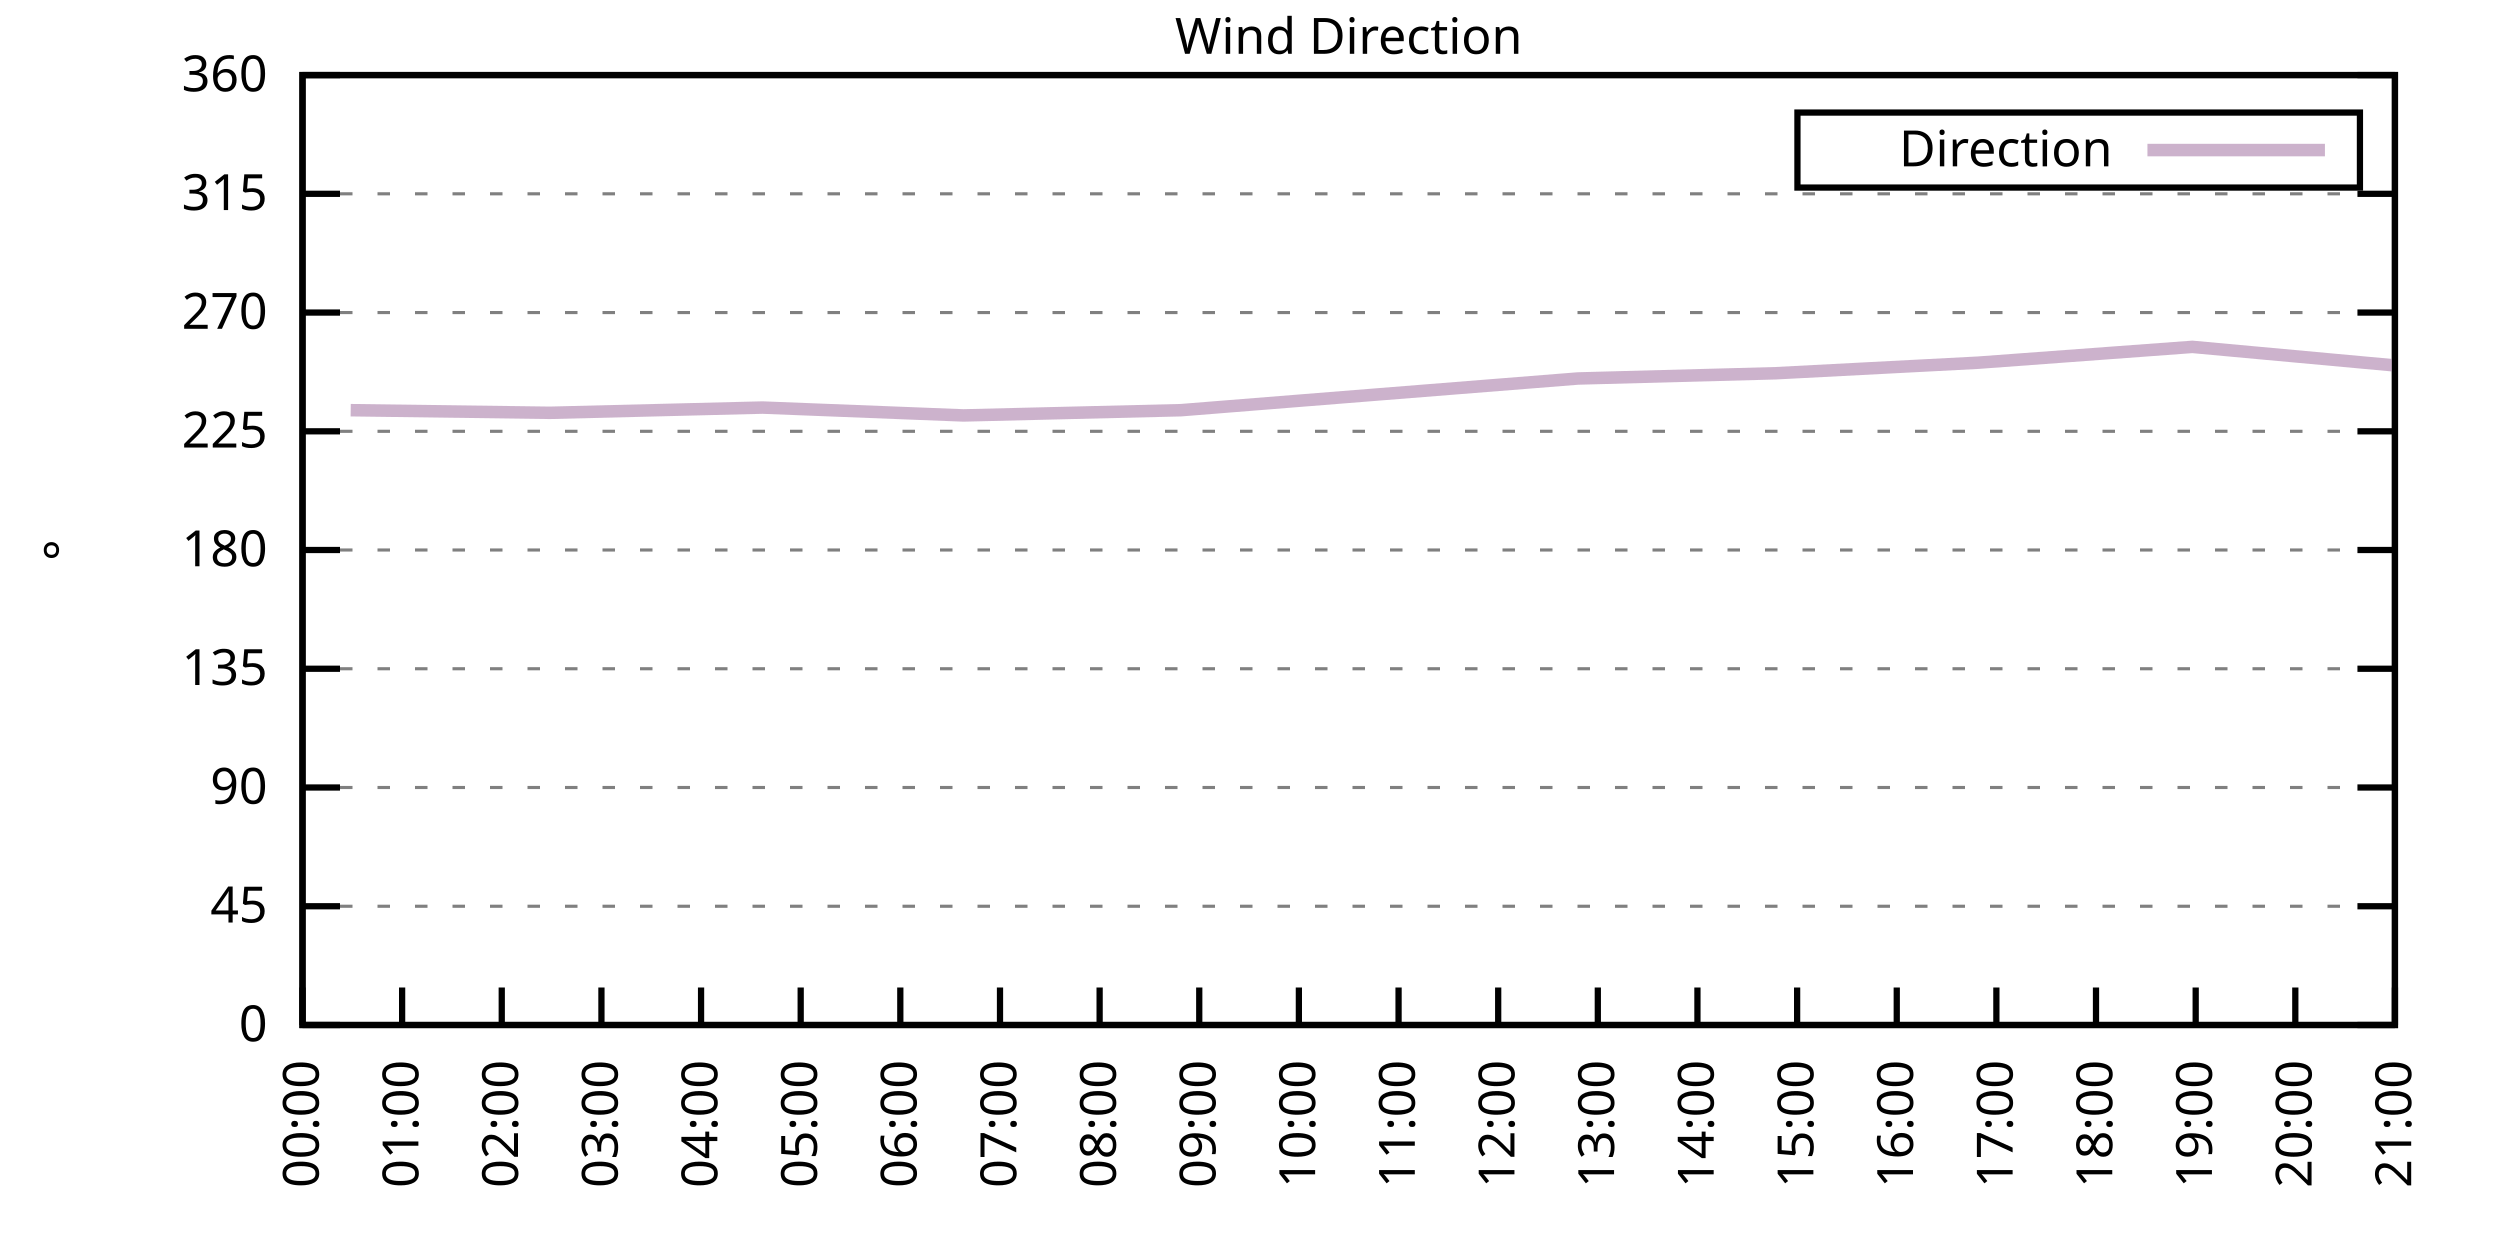
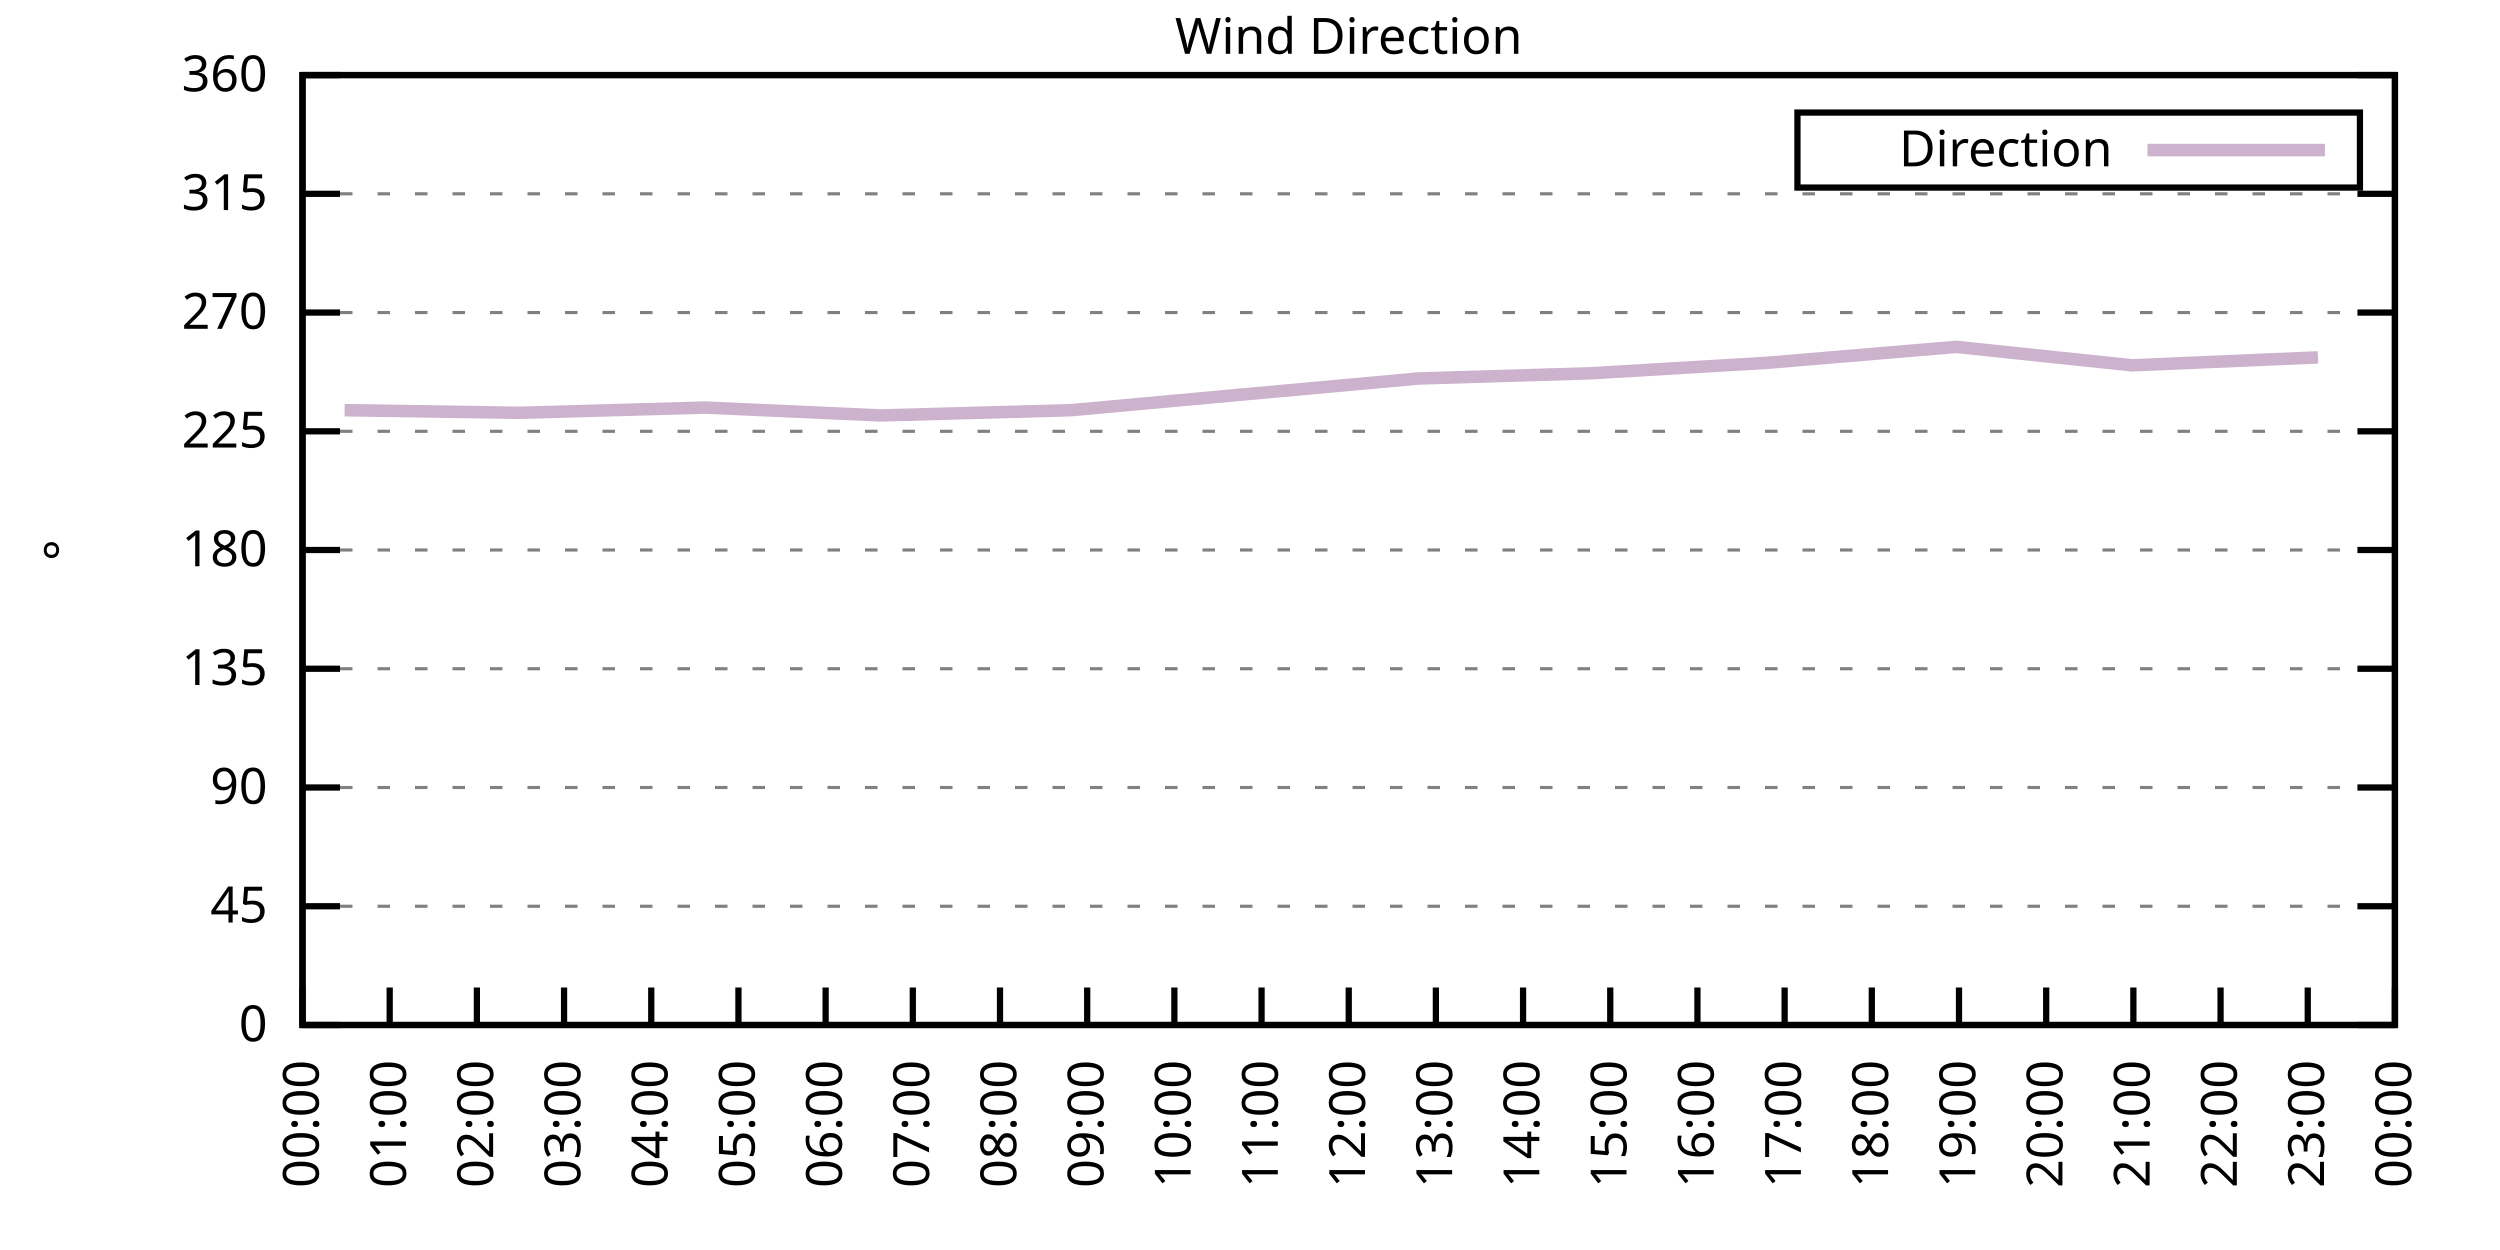
<svg xmlns="http://www.w3.org/2000/svg" xmlns:xlink="http://www.w3.org/1999/xlink" width="400" height="200" viewBox="0 0 400 200">
  <g id="gnuplot_canvas">
    <rect x="0" y="0" width="400" height="200" fill="none" />
    <defs>
      <circle id="gpDot" r="0.5" stroke-width="0.5" stroke="currentColor" />
      <path id="gpPt0" stroke-width="0.333" stroke="currentColor" d="M-1,0 h2 M0,-1 v2" />
      <path id="gpPt1" stroke-width="0.333" stroke="currentColor" d="M-1,-1 L1,1 M1,-1 L-1,1" />
      <path id="gpPt2" stroke-width="0.333" stroke="currentColor" d="M-1,0 L1,0 M0,-1 L0,1 M-1,-1 L1,1 M-1,1 L1,-1" />
      <rect id="gpPt3" stroke-width="0.333" stroke="currentColor" x="-1" y="-1" width="2" height="2" />
      <rect id="gpPt4" stroke-width="0.333" stroke="currentColor" fill="currentColor" x="-1" y="-1" width="2" height="2" />
      <circle id="gpPt5" stroke-width="0.333" stroke="currentColor" cx="0" cy="0" r="1" />
      <use xlink:href="#gpPt5" id="gpPt6" fill="currentColor" stroke="none" />
      <path id="gpPt7" stroke-width="0.333" stroke="currentColor" d="M0,-1.33 L-1.33,0.67 L1.33,0.67 z" />
      <use xlink:href="#gpPt7" id="gpPt8" fill="currentColor" stroke="none" />
      <use xlink:href="#gpPt7" id="gpPt9" stroke="currentColor" transform="rotate(180)" />
      <use xlink:href="#gpPt9" id="gpPt10" fill="currentColor" stroke="none" />
      <use xlink:href="#gpPt3" id="gpPt11" stroke="currentColor" transform="rotate(45)" />
      <use xlink:href="#gpPt11" id="gpPt12" fill="currentColor" stroke="none" />
      <path id="gpPt13" stroke-width="0.333" stroke="currentColor" d="M0,1.330 L1.265,0.411 L0.782,-1.067 L-0.782,-1.076 L-1.265,0.411 z" />
      <use xlink:href="#gpPt13" id="gpPt14" fill="currentColor" stroke="none" />
      <filter id="textbox" filterUnits="objectBoundingBox" x="0" y="0" height="1" width="1">
        <feFlood flood-color="white" flood-opacity="1" result="bgnd" />
        <feComposite in="SourceGraphic" in2="bgnd" operator="atop" />
      </filter>
      <filter id="greybox" filterUnits="objectBoundingBox" x="0" y="0" height="1" width="1">
        <feFlood flood-color="lightgrey" flood-opacity="1" result="grey" />
        <feComposite in="SourceGraphic" in2="grey" operator="atop" />
      </filter>
    </defs>
    <g fill="none" color="white" stroke="currentColor" stroke-width="1.00" stroke-linecap="butt" stroke-linejoin="miter">
</g>
    <g fill="none" color="black" stroke="currentColor" stroke-width="1.00" stroke-linecap="butt" stroke-linejoin="miter">
      <g stroke="none" shape-rendering="crispEdges">
        <polygon fill="rgb(255, 255, 255)" points="48.40,164.00 383.18,164.00 383.18,12.02 48.40,12.02 " />
      </g>
    </g>
    <g fill="none" color="black" stroke="currentColor" stroke-width="1.00" stroke-linecap="butt" stroke-linejoin="miter">
</g>
    <g fill="none" color="black" stroke="black" stroke-width="0.50" stroke-linecap="butt" stroke-linejoin="miter">
</g>
    <g fill="none" color="gray" stroke="currentColor" stroke-width="0.50" stroke-linecap="butt" stroke-linejoin="miter">
      <path stroke="gray" stroke-dasharray="2,4" class="gridline" d="M48.40,164.00 L383.19,164.00  " />
    </g>
    <g fill="none" color="gray" stroke="gray" stroke-width="1.00" stroke-linecap="butt" stroke-linejoin="miter">
</g>
    <g fill="none" color="black" stroke="currentColor" stroke-width="1.00" stroke-linecap="butt" stroke-linejoin="miter">
      <path stroke="black" d="M48.40,164.00 L54.40,164.00 M383.19,164.00 L377.19,164.00  " />
      <g transform="translate(42.80,166.60)" stroke="none" fill="black" font-family="Sans" font-size="8.00" text-anchor="end">
        <text>
          <tspan font-family="Sans"> 0</tspan>
        </text>
      </g>
    </g>
    <g fill="none" color="black" stroke="currentColor" stroke-width="1.00" stroke-linecap="butt" stroke-linejoin="miter">
</g>
    <g fill="none" color="black" stroke="black" stroke-width="0.50" stroke-linecap="butt" stroke-linejoin="miter">
</g>
    <g fill="none" color="gray" stroke="currentColor" stroke-width="0.50" stroke-linecap="butt" stroke-linejoin="miter">
      <path stroke="gray" stroke-dasharray="2,4" class="gridline" d="M48.40,145.00 L383.19,145.00  " />
    </g>
    <g fill="none" color="gray" stroke="gray" stroke-width="1.00" stroke-linecap="butt" stroke-linejoin="miter">
</g>
    <g fill="none" color="black" stroke="currentColor" stroke-width="1.00" stroke-linecap="butt" stroke-linejoin="miter">
      <path stroke="black" d="M48.40,145.00 L54.40,145.00 M383.19,145.00 L377.19,145.00  " />
      <g transform="translate(42.80,147.60)" stroke="none" fill="black" font-family="Sans" font-size="8.00" text-anchor="end">
        <text>
          <tspan font-family="Sans"> 45</tspan>
        </text>
      </g>
    </g>
    <g fill="none" color="black" stroke="currentColor" stroke-width="1.00" stroke-linecap="butt" stroke-linejoin="miter">
</g>
    <g fill="none" color="black" stroke="black" stroke-width="0.50" stroke-linecap="butt" stroke-linejoin="miter">
</g>
    <g fill="none" color="gray" stroke="currentColor" stroke-width="0.50" stroke-linecap="butt" stroke-linejoin="miter">
      <path stroke="gray" stroke-dasharray="2,4" class="gridline" d="M48.40,126.00 L383.19,126.00  " />
    </g>
    <g fill="none" color="gray" stroke="gray" stroke-width="1.00" stroke-linecap="butt" stroke-linejoin="miter">
</g>
    <g fill="none" color="black" stroke="currentColor" stroke-width="1.00" stroke-linecap="butt" stroke-linejoin="miter">
      <path stroke="black" d="M48.40,126.00 L54.40,126.00 M383.19,126.00 L377.19,126.00  " />
      <g transform="translate(42.80,128.60)" stroke="none" fill="black" font-family="Sans" font-size="8.00" text-anchor="end">
        <text>
          <tspan font-family="Sans"> 90</tspan>
        </text>
      </g>
    </g>
    <g fill="none" color="black" stroke="currentColor" stroke-width="1.00" stroke-linecap="butt" stroke-linejoin="miter">
</g>
    <g fill="none" color="black" stroke="black" stroke-width="0.50" stroke-linecap="butt" stroke-linejoin="miter">
</g>
    <g fill="none" color="gray" stroke="currentColor" stroke-width="0.50" stroke-linecap="butt" stroke-linejoin="miter">
      <path stroke="gray" stroke-dasharray="2,4" class="gridline" d="M48.40,107.00 L383.19,107.00  " />
    </g>
    <g fill="none" color="gray" stroke="gray" stroke-width="1.00" stroke-linecap="butt" stroke-linejoin="miter">
</g>
    <g fill="none" color="black" stroke="currentColor" stroke-width="1.00" stroke-linecap="butt" stroke-linejoin="miter">
      <path stroke="black" d="M48.40,107.00 L54.40,107.00 M383.19,107.00 L377.19,107.00  " />
      <g transform="translate(42.80,109.60)" stroke="none" fill="black" font-family="Sans" font-size="8.00" text-anchor="end">
        <text>
          <tspan font-family="Sans"> 135</tspan>
        </text>
      </g>
    </g>
    <g fill="none" color="black" stroke="currentColor" stroke-width="1.00" stroke-linecap="butt" stroke-linejoin="miter">
</g>
    <g fill="none" color="black" stroke="black" stroke-width="0.50" stroke-linecap="butt" stroke-linejoin="miter">
</g>
    <g fill="none" color="gray" stroke="currentColor" stroke-width="0.50" stroke-linecap="butt" stroke-linejoin="miter">
      <path stroke="gray" stroke-dasharray="2,4" class="gridline" d="M48.40,88.00 L383.19,88.00  " />
    </g>
    <g fill="none" color="gray" stroke="gray" stroke-width="1.00" stroke-linecap="butt" stroke-linejoin="miter">
</g>
    <g fill="none" color="black" stroke="currentColor" stroke-width="1.00" stroke-linecap="butt" stroke-linejoin="miter">
      <path stroke="black" d="M48.40,88.00 L54.40,88.00 M383.19,88.00 L377.19,88.00  " />
      <g transform="translate(42.80,90.60)" stroke="none" fill="black" font-family="Sans" font-size="8.00" text-anchor="end">
        <text>
          <tspan font-family="Sans"> 180</tspan>
        </text>
      </g>
    </g>
    <g fill="none" color="black" stroke="currentColor" stroke-width="1.00" stroke-linecap="butt" stroke-linejoin="miter">
</g>
    <g fill="none" color="black" stroke="black" stroke-width="0.50" stroke-linecap="butt" stroke-linejoin="miter">
</g>
    <g fill="none" color="gray" stroke="currentColor" stroke-width="0.50" stroke-linecap="butt" stroke-linejoin="miter">
      <path stroke="gray" stroke-dasharray="2,4" class="gridline" d="M48.40,69.01 L383.19,69.01  " />
    </g>
    <g fill="none" color="gray" stroke="gray" stroke-width="1.00" stroke-linecap="butt" stroke-linejoin="miter">
</g>
    <g fill="none" color="black" stroke="currentColor" stroke-width="1.00" stroke-linecap="butt" stroke-linejoin="miter">
      <path stroke="black" d="M48.40,69.01 L54.40,69.01 M383.19,69.01 L377.19,69.01  " />
      <g transform="translate(42.80,71.61)" stroke="none" fill="black" font-family="Sans" font-size="8.00" text-anchor="end">
        <text>
          <tspan font-family="Sans"> 225</tspan>
        </text>
      </g>
    </g>
    <g fill="none" color="black" stroke="currentColor" stroke-width="1.00" stroke-linecap="butt" stroke-linejoin="miter">
</g>
    <g fill="none" color="black" stroke="black" stroke-width="0.50" stroke-linecap="butt" stroke-linejoin="miter">
</g>
    <g fill="none" color="gray" stroke="currentColor" stroke-width="0.50" stroke-linecap="butt" stroke-linejoin="miter">
      <path stroke="gray" stroke-dasharray="2,4" class="gridline" d="M48.40,50.01 L383.19,50.01  " />
    </g>
    <g fill="none" color="gray" stroke="gray" stroke-width="1.00" stroke-linecap="butt" stroke-linejoin="miter">
</g>
    <g fill="none" color="black" stroke="currentColor" stroke-width="1.00" stroke-linecap="butt" stroke-linejoin="miter">
      <path stroke="black" d="M48.40,50.01 L54.40,50.01 M383.19,50.01 L377.19,50.01  " />
      <g transform="translate(42.80,52.61)" stroke="none" fill="black" font-family="Sans" font-size="8.00" text-anchor="end">
        <text>
          <tspan font-family="Sans"> 270</tspan>
        </text>
      </g>
    </g>
    <g fill="none" color="black" stroke="currentColor" stroke-width="1.00" stroke-linecap="butt" stroke-linejoin="miter">
</g>
    <g fill="none" color="black" stroke="black" stroke-width="0.50" stroke-linecap="butt" stroke-linejoin="miter">
</g>
    <g fill="none" color="gray" stroke="currentColor" stroke-width="0.50" stroke-linecap="butt" stroke-linejoin="miter">
      <path stroke="gray" stroke-dasharray="2,4" class="gridline" d="M48.40,31.01 L383.19,31.01  " />
    </g>
    <g fill="none" color="gray" stroke="gray" stroke-width="1.00" stroke-linecap="butt" stroke-linejoin="miter">
</g>
    <g fill="none" color="black" stroke="currentColor" stroke-width="1.00" stroke-linecap="butt" stroke-linejoin="miter">
      <path stroke="black" d="M48.40,31.01 L54.40,31.01 M383.19,31.01 L377.19,31.01  " />
      <g transform="translate(42.80,33.61)" stroke="none" fill="black" font-family="Sans" font-size="8.00" text-anchor="end">
        <text>
          <tspan font-family="Sans"> 315</tspan>
        </text>
      </g>
    </g>
    <g fill="none" color="black" stroke="currentColor" stroke-width="1.00" stroke-linecap="butt" stroke-linejoin="miter">
</g>
    <g fill="none" color="black" stroke="black" stroke-width="0.50" stroke-linecap="butt" stroke-linejoin="miter">
</g>
    <g fill="none" color="gray" stroke="currentColor" stroke-width="0.50" stroke-linecap="butt" stroke-linejoin="miter">
      <path stroke="gray" stroke-dasharray="2,4" class="gridline" d="M48.40,12.01 L383.19,12.01  " />
    </g>
    <g fill="none" color="gray" stroke="gray" stroke-width="1.00" stroke-linecap="butt" stroke-linejoin="miter">
</g>
    <g fill="none" color="black" stroke="currentColor" stroke-width="1.00" stroke-linecap="butt" stroke-linejoin="miter">
      <path stroke="black" d="M48.40,12.01 L54.40,12.01 M383.19,12.01 L377.19,12.01  " />
      <g transform="translate(42.80,14.61)" stroke="none" fill="black" font-family="Sans" font-size="8.00" text-anchor="end">
        <text>
          <tspan font-family="Sans"> 360</tspan>
        </text>
      </g>
    </g>
    <g fill="none" color="black" stroke="currentColor" stroke-width="1.00" stroke-linecap="butt" stroke-linejoin="miter">
      <path stroke="black" d="M48.40,164.00 L48.40,158.00  " />
      <g transform="translate(51.00,169.60) rotate(270.00)" stroke="none" fill="black" font-family="Sans" font-size="8.00" text-anchor="end">
        <text>
          <tspan font-family="Sans">00:00</tspan>
        </text>
      </g>
    </g>
    <g fill="none" color="black" stroke="currentColor" stroke-width="1.00" stroke-linecap="butt" stroke-linejoin="miter">
-       <path stroke="black" d="M64.34,164.00 L64.34,158.00  " />
-       <g transform="translate(66.94,169.60) rotate(270.00)" stroke="none" fill="black" font-family="Sans" font-size="8.00" text-anchor="end">
+       <path stroke="black" d="M62.35,164.00 L62.35,158.00  " />
+       <g transform="translate(64.95,169.60) rotate(270.00)" stroke="none" fill="black" font-family="Sans" font-size="8.00" text-anchor="end">
        <text>
          <tspan font-family="Sans">01:00</tspan>
        </text>
      </g>
    </g>
    <g fill="none" color="black" stroke="currentColor" stroke-width="1.00" stroke-linecap="butt" stroke-linejoin="miter">
-       <path stroke="black" d="M80.28,164.00 L80.28,158.00  " />
-       <g transform="translate(82.88,169.60) rotate(270.00)" stroke="none" fill="black" font-family="Sans" font-size="8.00" text-anchor="end">
+       <path stroke="black" d="M76.30,164.00 L76.30,158.00  " />
+       <g transform="translate(78.90,169.60) rotate(270.00)" stroke="none" fill="black" font-family="Sans" font-size="8.00" text-anchor="end">
        <text>
          <tspan font-family="Sans">02:00</tspan>
        </text>
      </g>
    </g>
    <g fill="none" color="black" stroke="currentColor" stroke-width="1.00" stroke-linecap="butt" stroke-linejoin="miter">
-       <path stroke="black" d="M96.23,164.00 L96.23,158.00  " />
-       <g transform="translate(98.83,169.60) rotate(270.00)" stroke="none" fill="black" font-family="Sans" font-size="8.00" text-anchor="end">
+       <path stroke="black" d="M90.25,164.00 L90.25,158.00  " />
+       <g transform="translate(92.85,169.60) rotate(270.00)" stroke="none" fill="black" font-family="Sans" font-size="8.00" text-anchor="end">
        <text>
          <tspan font-family="Sans">03:00</tspan>
        </text>
      </g>
    </g>
    <g fill="none" color="black" stroke="currentColor" stroke-width="1.00" stroke-linecap="butt" stroke-linejoin="miter">
-       <path stroke="black" d="M112.17,164.00 L112.17,158.00  " />
-       <g transform="translate(114.77,169.60) rotate(270.00)" stroke="none" fill="black" font-family="Sans" font-size="8.00" text-anchor="end">
+       <path stroke="black" d="M104.20,164.00 L104.20,158.00  " />
+       <g transform="translate(106.80,169.60) rotate(270.00)" stroke="none" fill="black" font-family="Sans" font-size="8.00" text-anchor="end">
        <text>
          <tspan font-family="Sans">04:00</tspan>
        </text>
      </g>
    </g>
    <g fill="none" color="black" stroke="currentColor" stroke-width="1.00" stroke-linecap="butt" stroke-linejoin="miter">
-       <path stroke="black" d="M128.11,164.00 L128.11,158.00  " />
-       <g transform="translate(130.71,169.60) rotate(270.00)" stroke="none" fill="black" font-family="Sans" font-size="8.00" text-anchor="end">
+       <path stroke="black" d="M118.15,164.00 L118.15,158.00  " />
+       <g transform="translate(120.75,169.60) rotate(270.00)" stroke="none" fill="black" font-family="Sans" font-size="8.00" text-anchor="end">
        <text>
          <tspan font-family="Sans">05:00</tspan>
        </text>
      </g>
    </g>
    <g fill="none" color="black" stroke="currentColor" stroke-width="1.00" stroke-linecap="butt" stroke-linejoin="miter">
-       <path stroke="black" d="M144.05,164.00 L144.05,158.00  " />
-       <g transform="translate(146.65,169.60) rotate(270.00)" stroke="none" fill="black" font-family="Sans" font-size="8.00" text-anchor="end">
+       <path stroke="black" d="M132.10,164.00 L132.10,158.00  " />
+       <g transform="translate(134.70,169.60) rotate(270.00)" stroke="none" fill="black" font-family="Sans" font-size="8.00" text-anchor="end">
        <text>
          <tspan font-family="Sans">06:00</tspan>
+         </text>
+       </g>
+     </g>
+     <g fill="none" color="black" stroke="currentColor" stroke-width="1.00" stroke-linecap="butt" stroke-linejoin="miter">
+       <path stroke="black" d="M146.05,164.00 L146.05,158.00  " />
+       <g transform="translate(148.65,169.60) rotate(270.00)" stroke="none" fill="black" font-family="Sans" font-size="8.00" text-anchor="end">
+         <text>
+           <tspan font-family="Sans">07:00</tspan>
        </text>
      </g>
    </g>
    <g fill="none" color="black" stroke="currentColor" stroke-width="1.00" stroke-linecap="butt" stroke-linejoin="miter">
      <path stroke="black" d="M160.00,164.00 L160.00,158.00  " />
      <g transform="translate(162.60,169.60) rotate(270.00)" stroke="none" fill="black" font-family="Sans" font-size="8.00" text-anchor="end">
        <text>
-           <tspan font-family="Sans">07:00</tspan>
-         </text>
-       </g>
-     </g>
-     <g fill="none" color="black" stroke="currentColor" stroke-width="1.00" stroke-linecap="butt" stroke-linejoin="miter">
-       <path stroke="black" d="M175.94,164.00 L175.94,158.00  " />
-       <g transform="translate(178.54,169.60) rotate(270.00)" stroke="none" fill="black" font-family="Sans" font-size="8.00" text-anchor="end">
-         <text>
          <tspan font-family="Sans">08:00</tspan>
        </text>
      </g>
    </g>
    <g fill="none" color="black" stroke="currentColor" stroke-width="1.00" stroke-linecap="butt" stroke-linejoin="miter">
-       <path stroke="black" d="M191.88,164.00 L191.88,158.00  " />
-       <g transform="translate(194.48,169.60) rotate(270.00)" stroke="none" fill="black" font-family="Sans" font-size="8.00" text-anchor="end">
+       <path stroke="black" d="M173.95,164.00 L173.95,158.00  " />
+       <g transform="translate(176.55,169.60) rotate(270.00)" stroke="none" fill="black" font-family="Sans" font-size="8.00" text-anchor="end">
        <text>
          <tspan font-family="Sans">09:00</tspan>
        </text>
      </g>
    </g>
    <g fill="none" color="black" stroke="currentColor" stroke-width="1.00" stroke-linecap="butt" stroke-linejoin="miter">
-       <path stroke="black" d="M207.82,164.00 L207.82,158.00  " />
-       <g transform="translate(210.42,169.60) rotate(270.00)" stroke="none" fill="black" font-family="Sans" font-size="8.00" text-anchor="end">
+       <path stroke="black" d="M187.90,164.00 L187.90,158.00  " />
+       <g transform="translate(190.50,169.60) rotate(270.00)" stroke="none" fill="black" font-family="Sans" font-size="8.00" text-anchor="end">
        <text>
          <tspan font-family="Sans">10:00</tspan>
        </text>
      </g>
    </g>
    <g fill="none" color="black" stroke="currentColor" stroke-width="1.00" stroke-linecap="butt" stroke-linejoin="miter">
-       <path stroke="black" d="M223.77,164.00 L223.77,158.00  " />
-       <g transform="translate(226.37,169.60) rotate(270.00)" stroke="none" fill="black" font-family="Sans" font-size="8.00" text-anchor="end">
+       <path stroke="black" d="M201.85,164.00 L201.85,158.00  " />
+       <g transform="translate(204.45,169.60) rotate(270.00)" stroke="none" fill="black" font-family="Sans" font-size="8.00" text-anchor="end">
        <text>
          <tspan font-family="Sans">11:00</tspan>
        </text>
      </g>
    </g>
    <g fill="none" color="black" stroke="currentColor" stroke-width="1.00" stroke-linecap="butt" stroke-linejoin="miter">
-       <path stroke="black" d="M239.71,164.00 L239.71,158.00  " />
-       <g transform="translate(242.31,169.60) rotate(270.00)" stroke="none" fill="black" font-family="Sans" font-size="8.00" text-anchor="end">
+       <path stroke="black" d="M215.80,164.00 L215.80,158.00  " />
+       <g transform="translate(218.40,169.60) rotate(270.00)" stroke="none" fill="black" font-family="Sans" font-size="8.00" text-anchor="end">
        <text>
          <tspan font-family="Sans">12:00</tspan>
        </text>
      </g>
    </g>
    <g fill="none" color="black" stroke="currentColor" stroke-width="1.00" stroke-linecap="butt" stroke-linejoin="miter">
-       <path stroke="black" d="M255.65,164.00 L255.65,158.00  " />
-       <g transform="translate(258.25,169.60) rotate(270.00)" stroke="none" fill="black" font-family="Sans" font-size="8.00" text-anchor="end">
+       <path stroke="black" d="M229.74,164.00 L229.74,158.00  " />
+       <g transform="translate(232.34,169.60) rotate(270.00)" stroke="none" fill="black" font-family="Sans" font-size="8.00" text-anchor="end">
        <text>
          <tspan font-family="Sans">13:00</tspan>
+         </text>
+       </g>
+     </g>
+     <g fill="none" color="black" stroke="currentColor" stroke-width="1.00" stroke-linecap="butt" stroke-linejoin="miter">
+       <path stroke="black" d="M243.69,164.00 L243.69,158.00  " />
+       <g transform="translate(246.29,169.60) rotate(270.00)" stroke="none" fill="black" font-family="Sans" font-size="8.00" text-anchor="end">
+         <text>
+           <tspan font-family="Sans">14:00</tspan>
+         </text>
+       </g>
+     </g>
+     <g fill="none" color="black" stroke="currentColor" stroke-width="1.00" stroke-linecap="butt" stroke-linejoin="miter">
+       <path stroke="black" d="M257.64,164.00 L257.64,158.00  " />
+       <g transform="translate(260.24,169.60) rotate(270.00)" stroke="none" fill="black" font-family="Sans" font-size="8.00" text-anchor="end">
+         <text>
+           <tspan font-family="Sans">15:00</tspan>
        </text>
      </g>
    </g>
    <g fill="none" color="black" stroke="currentColor" stroke-width="1.00" stroke-linecap="butt" stroke-linejoin="miter">
      <path stroke="black" d="M271.59,164.00 L271.59,158.00  " />
      <g transform="translate(274.19,169.60) rotate(270.00)" stroke="none" fill="black" font-family="Sans" font-size="8.00" text-anchor="end">
        <text>
-           <tspan font-family="Sans">14:00</tspan>
-         </text>
-       </g>
-     </g>
-     <g fill="none" color="black" stroke="currentColor" stroke-width="1.00" stroke-linecap="butt" stroke-linejoin="miter">
-       <path stroke="black" d="M287.54,164.00 L287.54,158.00  " />
-       <g transform="translate(290.14,169.60) rotate(270.00)" stroke="none" fill="black" font-family="Sans" font-size="8.00" text-anchor="end">
-         <text>
-           <tspan font-family="Sans">15:00</tspan>
-         </text>
-       </g>
-     </g>
-     <g fill="none" color="black" stroke="currentColor" stroke-width="1.00" stroke-linecap="butt" stroke-linejoin="miter">
-       <path stroke="black" d="M303.48,164.00 L303.48,158.00  " />
-       <g transform="translate(306.08,169.60) rotate(270.00)" stroke="none" fill="black" font-family="Sans" font-size="8.00" text-anchor="end">
-         <text>
          <tspan font-family="Sans">16:00</tspan>
        </text>
      </g>
    </g>
    <g fill="none" color="black" stroke="currentColor" stroke-width="1.00" stroke-linecap="butt" stroke-linejoin="miter">
-       <path stroke="black" d="M319.42,164.00 L319.42,158.00  " />
-       <g transform="translate(322.02,169.60) rotate(270.00)" stroke="none" fill="black" font-family="Sans" font-size="8.00" text-anchor="end">
+       <path stroke="black" d="M285.54,164.00 L285.54,158.00  " />
+       <g transform="translate(288.14,169.60) rotate(270.00)" stroke="none" fill="black" font-family="Sans" font-size="8.00" text-anchor="end">
        <text>
          <tspan font-family="Sans">17:00</tspan>
        </text>
      </g>
    </g>
    <g fill="none" color="black" stroke="currentColor" stroke-width="1.00" stroke-linecap="butt" stroke-linejoin="miter">
-       <path stroke="black" d="M335.36,164.00 L335.36,158.00  " />
-       <g transform="translate(337.96,169.60) rotate(270.00)" stroke="none" fill="black" font-family="Sans" font-size="8.00" text-anchor="end">
+       <path stroke="black" d="M299.49,164.00 L299.49,158.00  " />
+       <g transform="translate(302.09,169.60) rotate(270.00)" stroke="none" fill="black" font-family="Sans" font-size="8.00" text-anchor="end">
        <text>
          <tspan font-family="Sans">18:00</tspan>
        </text>
      </g>
    </g>
    <g fill="none" color="black" stroke="currentColor" stroke-width="1.00" stroke-linecap="butt" stroke-linejoin="miter">
-       <path stroke="black" d="M351.31,164.00 L351.31,158.00  " />
-       <g transform="translate(353.91,169.60) rotate(270.00)" stroke="none" fill="black" font-family="Sans" font-size="8.00" text-anchor="end">
+       <path stroke="black" d="M313.44,164.00 L313.44,158.00  " />
+       <g transform="translate(316.04,169.60) rotate(270.00)" stroke="none" fill="black" font-family="Sans" font-size="8.00" text-anchor="end">
        <text>
          <tspan font-family="Sans">19:00</tspan>
        </text>
      </g>
    </g>
    <g fill="none" color="black" stroke="currentColor" stroke-width="1.00" stroke-linecap="butt" stroke-linejoin="miter">
-       <path stroke="black" d="M367.25,164.00 L367.25,158.00  " />
-       <g transform="translate(369.85,169.60) rotate(270.00)" stroke="none" fill="black" font-family="Sans" font-size="8.00" text-anchor="end">
+       <path stroke="black" d="M327.39,164.00 L327.39,158.00  " />
+       <g transform="translate(329.99,169.60) rotate(270.00)" stroke="none" fill="black" font-family="Sans" font-size="8.00" text-anchor="end">
        <text>
          <tspan font-family="Sans">20:00</tspan>
+         </text>
+       </g>
+     </g>
+     <g fill="none" color="black" stroke="currentColor" stroke-width="1.00" stroke-linecap="butt" stroke-linejoin="miter">
+       <path stroke="black" d="M341.34,164.00 L341.34,158.00  " />
+       <g transform="translate(343.94,169.60) rotate(270.00)" stroke="none" fill="black" font-family="Sans" font-size="8.00" text-anchor="end">
+         <text>
+           <tspan font-family="Sans">21:00</tspan>
+         </text>
+       </g>
+     </g>
+     <g fill="none" color="black" stroke="currentColor" stroke-width="1.00" stroke-linecap="butt" stroke-linejoin="miter">
+       <path stroke="black" d="M355.29,164.00 L355.29,158.00  " />
+       <g transform="translate(357.89,169.60) rotate(270.00)" stroke="none" fill="black" font-family="Sans" font-size="8.00" text-anchor="end">
+         <text>
+           <tspan font-family="Sans">22:00</tspan>
+         </text>
+       </g>
+     </g>
+     <g fill="none" color="black" stroke="currentColor" stroke-width="1.00" stroke-linecap="butt" stroke-linejoin="miter">
+       <path stroke="black" d="M369.24,164.00 L369.24,158.00  " />
+       <g transform="translate(371.84,169.60) rotate(270.00)" stroke="none" fill="black" font-family="Sans" font-size="8.00" text-anchor="end">
+         <text>
+           <tspan font-family="Sans">23:00</tspan>
        </text>
      </g>
    </g>
    <g fill="none" color="black" stroke="currentColor" stroke-width="1.00" stroke-linecap="butt" stroke-linejoin="miter">
      <path stroke="black" d="M383.19,164.00 L383.19,158.00  " />
      <g transform="translate(385.79,169.60) rotate(270.00)" stroke="none" fill="black" font-family="Sans" font-size="8.00" text-anchor="end">
        <text>
-           <tspan font-family="Sans">21:00</tspan>
+           <tspan font-family="Sans">00:00</tspan>
        </text>
      </g>
    </g>
    <g fill="none" color="black" stroke="currentColor" stroke-width="1.00" stroke-linecap="butt" stroke-linejoin="miter">
</g>
    <g fill="none" color="black" stroke="currentColor" stroke-width="1.00" stroke-linecap="butt" stroke-linejoin="miter">
      <path stroke="black" d="M48.40,12.01 L48.40,164.00 L383.19,164.00 L383.19,12.01 L48.40,12.01 Z  " />
    </g>
    <g fill="none" color="black" stroke="currentColor" stroke-width="1.00" stroke-linecap="butt" stroke-linejoin="miter">
</g>
    <g fill="none" color="black" stroke="currentColor" stroke-width="1.00" stroke-linecap="butt" stroke-linejoin="miter">
      <path stroke="black" d="M287.59,30.01 L287.59,18.01 L377.59,18.01 L377.59,30.01 L287.59,30.01 Z  " />
    </g>
    <g id="Wind_direction_plot_1">
      <g fill="none" color="white" stroke="black" stroke-width="2.00" stroke-linecap="butt" stroke-linejoin="miter">
</g>
      <g fill="none" color="black" stroke="currentColor" stroke-width="2.00" stroke-linecap="butt" stroke-linejoin="miter">
        <g transform="translate(337.99,26.61)" stroke="none" fill="black" font-family="Sans" font-size="8.00" text-anchor="end">
          <text>
            <tspan font-family="Sans">Direction</tspan>
          </text>
        </g>
      </g>
      <g fill="none" color="black" stroke="currentColor" stroke-width="2.00" stroke-linecap="butt" stroke-linejoin="miter">
-         <path stroke="rgb(204, 178, 204)" d="M343.59,24.01 L371.99,24.01 M56.11,65.63 L87.99,66.05 L122.00,65.21 L154.15,66.47 L188.96,65.63 L220.58,63.10   L252.46,60.56 L284.08,59.72 L316.50,58.03 L350.77,55.50 L382.92,58.45  " />
+         <path stroke="rgb(204, 178, 204)" d="M343.59,24.01 L371.99,24.01 M55.14,65.63 L83.04,66.05 L112.80,65.21 L140.93,66.47 L171.39,65.63 L199.06,63.10   L226.95,60.56 L254.62,59.72 L282.99,58.03 L312.98,55.50 L341.11,58.45 L370.87,57.18  " />
      </g>
    </g>
    <g fill="none" color="black" stroke="currentColor" stroke-width="2.00" stroke-linecap="butt" stroke-linejoin="miter">
</g>
    <g fill="none" color="black" stroke="black" stroke-width="1.00" stroke-linecap="butt" stroke-linejoin="miter">
</g>
    <g fill="none" color="black" stroke="currentColor" stroke-width="1.00" stroke-linecap="butt" stroke-linejoin="miter">
      <path stroke="black" d="M48.40,12.01 L48.40,164.00 L383.19,164.00 L383.19,12.01 L48.40,12.01 Z  " />
      <g transform="translate(12.80,88.01) rotate(270.00)" stroke="none" fill="black" font-family="Sans" font-size="8.00" text-anchor="middle">
        <text>
          <tspan font-family="Sans">°</tspan>
        </text>
      </g>
    </g>
    <g fill="none" color="black" stroke="currentColor" stroke-width="1.00" stroke-linecap="butt" stroke-linejoin="miter">
</g>
    <g fill="none" color="black" stroke="currentColor" stroke-width="1.00" stroke-linecap="butt" stroke-linejoin="miter">
      <g transform="translate(215.79,8.61)" stroke="none" fill="black" font-family="Sans" font-size="8.00" text-anchor="middle">
        <text>
          <tspan font-family="Sans">Wind Direction</tspan>
        </text>
      </g>
    </g>
    <g fill="none" color="black" stroke="currentColor" stroke-width="1.00" stroke-linecap="butt" stroke-linejoin="miter">
</g>
  </g>
</svg>
